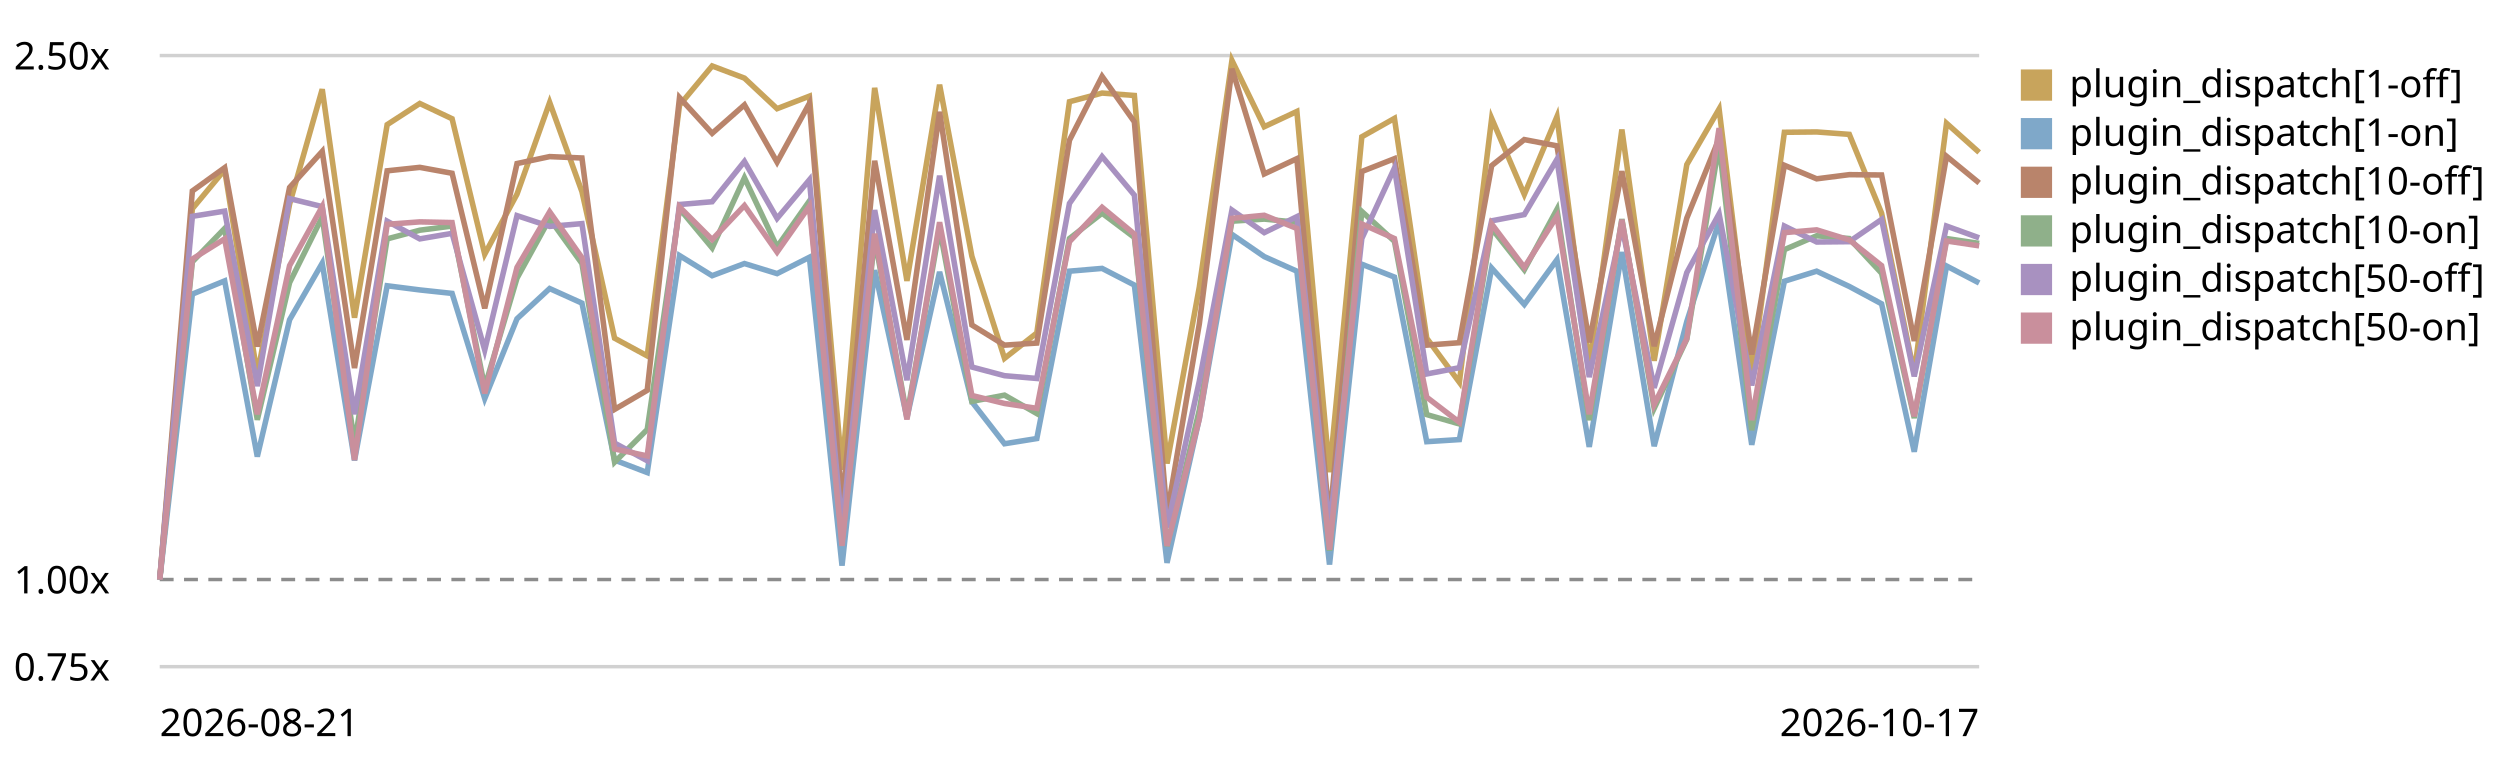
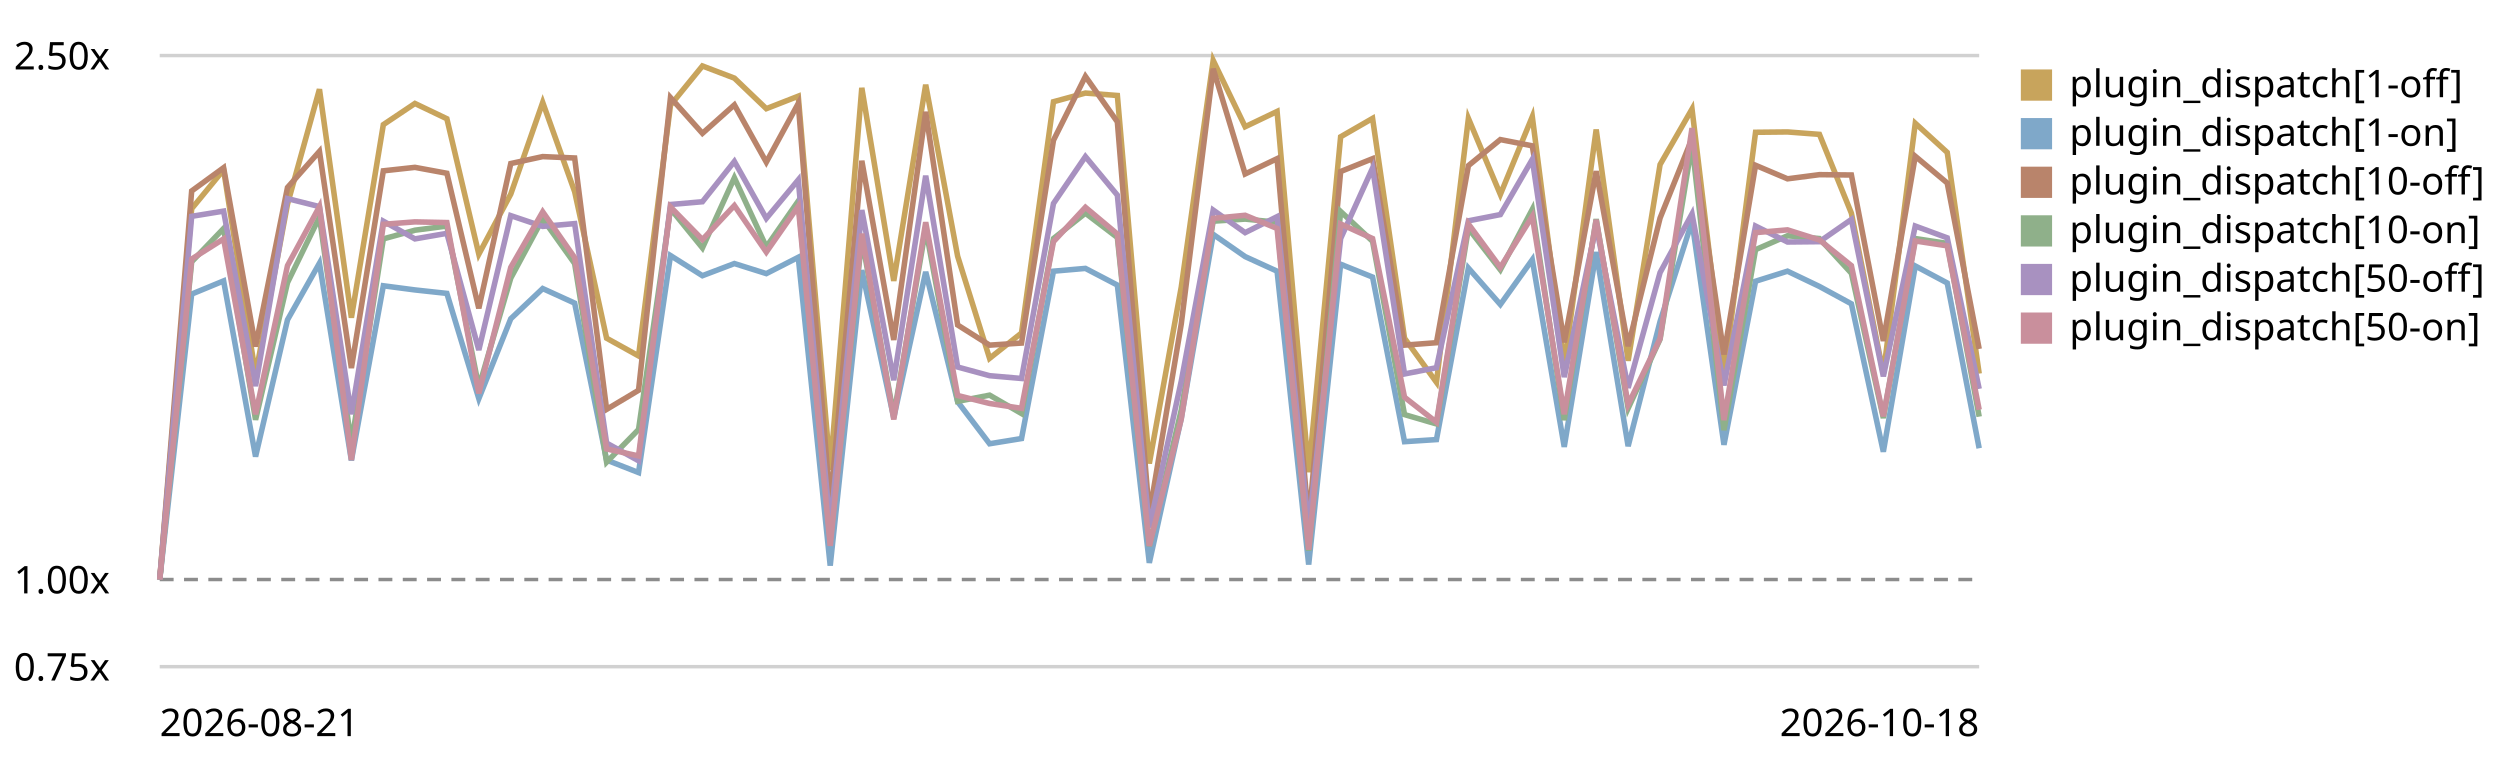
<svg xmlns="http://www.w3.org/2000/svg" viewBox="0 0 720 220" role="img" aria-label="Plugin subscriber dispatch trend, relative to the first recorded run">
  <style>text{font:11px system-ui,sans-serif;fill:currentColor}.grid{stroke:currentColor;stroke-opacity:.18}.base{stroke:currentColor;stroke-opacity:.45;stroke-dasharray:4 3}</style>
  <line class="grid" x1="46" y1="192.0" x2="570" y2="192.0" />
  <text x="4" y="196.0">0.75x</text>
  <line class="base" x1="46" y1="166.9" x2="570" y2="166.9" />
  <text x="4" y="170.9">1.00x</text>
  <line class="grid" x1="46" y1="16.0" x2="570" y2="16.0" />
  <text x="4" y="20.0">2.50x</text>
-   <path d="M46.0,166.9 L55.4,60.1 L64.7,48.9 L74.1,107.9 L83.4,58.8 L92.8,25.7 L102.1,91.5 L111.5,35.9 L120.9,29.8 L130.2,34.2 L139.6,73.2 L148.9,55.9 L158.3,29.5 L167.6,55.2 L177.0,97.4 L186.4,102.5 L195.7,30.3 L205.1,19.0 L214.4,22.5 L223.8,31.3 L233.1,27.7 L242.5,135.3 L251.9,25.3 L261.2,80.9 L270.6,24.4 L279.9,73.8 L289.3,103.2 L298.6,95.9 L308.0,29.3 L317.4,26.8 L326.7,27.5 L336.1,133.5 L345.4,82.7 L354.8,17.4 L364.1,36.5 L373.5,32.1 L382.9,136.0 L392.2,39.4 L401.6,34.1 L410.9,97.4 L420.3,110.1 L429.6,34.1 L439.0,56.0 L448.4,33.6 L457.7,105.3 L467.1,37.3 L476.4,103.9 L485.8,47.4 L495.1,31.4 L504.5,108.1 L513.9,38.1 L523.2,38.0 L532.6,38.7 L541.9,61.4 L551.3,107.6 L560.6,35.5 L570.0,43.9" fill="none" stroke="#c8a45c" stroke-width="1.6" />
+   <path d="M46.0,166.9 L55.2,60.1 L64.4,48.9 L73.6,107.9 L82.8,58.8 L92.0,25.7 L101.2,91.5 L110.4,35.9 L119.5,29.8 L128.7,34.2 L137.9,73.2 L147.1,55.9 L156.3,29.5 L165.5,55.2 L174.7,97.4 L183.9,102.5 L193.1,30.3 L202.3,19.0 L211.5,22.5 L220.7,31.3 L229.9,27.7 L239.1,135.3 L248.2,25.3 L257.4,80.9 L266.6,24.4 L275.8,73.8 L285.0,103.2 L294.2,95.9 L303.4,29.3 L312.6,26.8 L321.8,27.5 L331.0,133.5 L340.2,82.7 L349.4,17.4 L358.6,36.5 L367.8,32.1 L376.9,136.0 L386.1,39.4 L395.3,34.1 L404.5,97.4 L413.7,110.1 L422.9,34.1 L432.1,56.0 L441.3,33.6 L450.5,105.3 L459.7,37.3 L468.9,103.9 L478.1,47.4 L487.3,31.4 L496.5,108.1 L505.6,38.1 L514.8,38.0 L524.0,38.7 L533.2,61.4 L542.4,107.6 L551.6,35.5 L560.8,43.9 L570.0,107.6" fill="none" stroke="#c8a45c" stroke-width="1.6" />
  <rect x="582" y="20" width="9" height="9" fill="#c8a45c" />
  <text x="596" y="28">plugin_dispatch[1-off]</text>
-   <path d="M46.0,166.9 L55.4,84.7 L64.7,80.9 L74.1,131.5 L83.4,92.1 L92.8,75.8 L102.1,132.6 L111.5,82.3 L120.9,83.5 L130.2,84.5 L139.6,114.8 L148.9,91.8 L158.3,83.1 L167.6,87.3 L177.0,132.5 L186.4,136.1 L195.7,73.6 L205.1,79.4 L214.4,75.9 L223.8,78.8 L233.1,74.1 L242.5,162.9 L251.9,77.8 L261.2,120.3 L270.6,78.3 L279.9,115.7 L289.3,127.8 L298.6,126.3 L308.0,78.1 L317.4,77.3 L326.7,82.1 L336.1,162.1 L345.4,120.5 L354.8,67.5 L364.1,73.9 L373.5,78.1 L382.9,162.6 L392.2,76.1 L401.6,79.8 L410.9,127.2 L420.3,126.6 L429.6,77.2 L439.0,87.7 L448.4,74.8 L457.7,128.7 L467.1,72.6 L476.4,128.5 L485.8,92.6 L495.1,63.8 L504.5,128.1 L513.9,81.0 L523.2,78.1 L532.6,82.5 L541.9,87.5 L551.3,130.1 L560.6,76.6 L570.0,81.5" fill="none" stroke="#7fa8c9" stroke-width="1.6" />
+   <path d="M46.0,166.9 L55.2,84.7 L64.4,80.9 L73.6,131.5 L82.8,92.1 L92.0,75.8 L101.2,132.6 L110.4,82.3 L119.5,83.5 L128.7,84.5 L137.9,114.8 L147.1,91.8 L156.3,83.1 L165.5,87.3 L174.7,132.5 L183.9,136.1 L193.1,73.6 L202.3,79.4 L211.5,75.9 L220.7,78.8 L229.9,74.1 L239.1,162.9 L248.2,77.8 L257.4,120.3 L266.6,78.3 L275.8,115.7 L285.0,127.8 L294.2,126.3 L303.4,78.1 L312.6,77.3 L321.8,82.1 L331.0,162.1 L340.2,120.5 L349.4,67.5 L358.6,73.9 L367.8,78.1 L376.9,162.6 L386.1,76.1 L395.3,79.8 L404.5,127.2 L413.7,126.6 L422.9,77.2 L432.1,87.7 L441.3,74.8 L450.5,128.7 L459.7,72.6 L468.9,128.5 L478.1,92.6 L487.3,63.8 L496.5,128.1 L505.6,81.0 L514.8,78.1 L524.0,82.5 L533.2,87.5 L542.4,130.1 L551.6,76.6 L560.8,81.5 L570.0,129.1" fill="none" stroke="#7fa8c9" stroke-width="1.6" />
  <rect x="582" y="34" width="9" height="9" fill="#7fa8c9" />
  <text x="596" y="42">plugin_dispatch[1-on]</text>
-   <path d="M46.0,166.9 L55.4,55.0 L64.7,48.3 L74.1,99.8 L83.4,54.0 L92.8,43.6 L102.1,106.0 L111.5,49.2 L120.9,48.2 L130.2,49.9 L139.6,88.8 L148.9,47.1 L158.3,45.1 L167.6,45.5 L177.0,117.9 L186.4,112.4 L195.7,28.1 L205.1,38.4 L214.4,30.2 L223.8,46.7 L233.1,29.8 L242.5,145.5 L251.9,46.3 L261.2,97.9 L270.6,32.2 L279.9,93.6 L289.3,99.4 L298.6,98.8 L308.0,40.4 L317.4,22.0 L326.7,35.1 L336.1,148.2 L345.4,93.3 L354.8,19.8 L364.1,50.1 L373.5,45.7 L382.9,150.4 L392.2,49.4 L401.6,45.7 L410.9,99.4 L420.3,98.7 L429.6,47.7 L439.0,40.2 L448.4,42.0 L457.7,98.6 L467.1,49.3 L476.4,99.7 L485.8,62.8 L495.1,39.9 L504.5,102.1 L513.9,47.6 L523.2,51.5 L532.6,50.3 L541.9,50.4 L551.3,98.2 L560.6,45.0 L570.0,52.7" fill="none" stroke="#b9846b" stroke-width="1.6" />
+   <path d="M46.0,166.9 L55.2,55.0 L64.4,48.3 L73.6,99.8 L82.8,54.0 L92.0,43.6 L101.2,106.0 L110.4,49.2 L119.5,48.2 L128.7,49.9 L137.9,88.8 L147.1,47.1 L156.3,45.1 L165.5,45.5 L174.7,117.9 L183.9,112.4 L193.1,28.1 L202.3,38.4 L211.5,30.2 L220.7,46.7 L229.9,29.8 L239.1,145.5 L248.2,46.3 L257.4,97.9 L266.6,32.2 L275.8,93.6 L285.0,99.4 L294.2,98.8 L303.4,40.4 L312.6,22.0 L321.8,35.1 L331.0,148.2 L340.2,93.3 L349.4,19.8 L358.6,50.1 L367.8,45.7 L376.9,150.4 L386.1,49.4 L395.3,45.7 L404.5,99.4 L413.7,98.7 L422.9,47.7 L432.1,40.2 L441.3,42.0 L450.5,98.6 L459.7,49.3 L468.9,99.7 L478.1,62.8 L487.3,39.9 L496.5,102.1 L505.6,47.6 L514.8,51.5 L524.0,50.3 L533.2,50.4 L542.4,98.2 L551.6,45.0 L560.8,52.7 L570.0,100.5" fill="none" stroke="#b9846b" stroke-width="1.6" />
  <rect x="582" y="48" width="9" height="9" fill="#b9846b" />
  <text x="596" y="56">plugin_dispatch[10-off]</text>
-   <path d="M46.0,166.9 L55.4,75.4 L64.7,65.8 L74.1,120.9 L83.4,81.4 L92.8,62.5 L102.1,127.8 L111.5,68.8 L120.9,66.3 L130.2,65.1 L139.6,111.5 L148.9,80.1 L158.3,63.0 L167.6,75.9 L177.0,133.1 L186.4,123.7 L195.7,60.1 L205.1,71.4 L214.4,51.2 L223.8,71.1 L233.1,57.9 L242.5,156.0 L251.9,68.7 L261.2,119.7 L270.6,65.8 L279.9,115.6 L289.3,113.8 L298.6,119.1 L308.0,68.7 L317.4,61.4 L326.7,68.4 L336.1,157.3 L345.4,118.1 L354.8,63.7 L364.1,63.1 L373.5,64.0 L382.9,158.6 L392.2,60.9 L401.6,69.5 L410.9,119.4 L420.3,122.1 L429.6,65.8 L439.0,77.7 L448.4,60.3 L457.7,121.0 L467.1,63.1 L476.4,117.6 L485.8,97.7 L495.1,41.5 L504.5,123.9 L513.9,71.9 L523.2,67.9 L532.6,68.7 L541.9,78.7 L551.3,120.4 L560.6,68.7 L570.0,70.1" fill="none" stroke="#8fb08a" stroke-width="1.6" />
+   <path d="M46.0,166.9 L55.2,75.4 L64.4,65.8 L73.6,120.9 L82.8,81.4 L92.0,62.5 L101.2,127.8 L110.4,68.8 L119.5,66.3 L128.7,65.1 L137.9,111.5 L147.1,80.1 L156.3,63.0 L165.5,75.9 L174.7,133.1 L183.9,123.7 L193.1,60.1 L202.3,71.4 L211.5,51.2 L220.7,71.1 L229.9,57.9 L239.1,156.0 L248.2,68.7 L257.4,119.7 L266.6,65.8 L275.8,115.6 L285.0,113.8 L294.2,119.1 L303.4,68.7 L312.6,61.4 L321.8,68.4 L331.0,157.3 L340.2,118.1 L349.4,63.7 L358.6,63.1 L367.8,64.0 L376.9,158.6 L386.1,60.9 L395.3,69.5 L404.5,119.4 L413.7,122.1 L422.9,65.8 L432.1,77.7 L441.3,60.3 L450.5,121.0 L459.7,63.1 L468.9,117.6 L478.1,97.7 L487.3,41.5 L496.5,123.9 L505.6,71.9 L514.8,67.9 L524.0,68.7 L533.2,78.7 L542.4,120.4 L551.6,68.7 L560.8,70.1 L570.0,120.0" fill="none" stroke="#8fb08a" stroke-width="1.6" />
  <rect x="582" y="62" width="9" height="9" fill="#8fb08a" />
  <text x="596" y="70">plugin_dispatch[10-on]</text>
-   <path d="M46.0,166.9 L55.4,62.3 L64.7,60.8 L74.1,111.2 L83.4,57.2 L92.8,59.5 L102.1,119.3 L111.5,63.7 L120.9,68.8 L130.2,67.2 L139.6,100.8 L148.9,62.1 L158.3,65.2 L167.6,64.4 L177.0,127.6 L186.4,132.7 L195.7,58.9 L205.1,58.1 L214.4,46.5 L223.8,62.9 L233.1,51.8 L242.5,151.9 L251.9,60.5 L261.2,109.5 L270.6,50.6 L279.9,105.7 L289.3,108.2 L298.6,109.0 L308.0,58.6 L317.4,45.1 L326.7,56.2 L336.1,151.9 L345.4,109.8 L354.8,60.5 L364.1,67.0 L373.5,62.4 L382.9,152.1 L392.2,68.7 L401.6,48.4 L410.9,107.7 L420.3,105.9 L429.6,63.6 L439.0,61.8 L448.4,45.9 L457.7,108.6 L467.1,65.1 L476.4,111.7 L485.8,78.5 L495.1,61.6 L504.5,111.0 L513.9,65.1 L523.2,69.7 L532.6,69.6 L541.9,63.2 L551.3,108.4 L560.6,65.1 L570.0,68.5" fill="none" stroke="#a891c0" stroke-width="1.6" />
+   <path d="M46.0,166.9 L55.2,62.3 L64.4,60.8 L73.6,111.2 L82.8,57.2 L92.0,59.5 L101.2,119.3 L110.4,63.7 L119.5,68.8 L128.7,67.2 L137.9,100.8 L147.1,62.1 L156.3,65.2 L165.5,64.4 L174.7,127.6 L183.9,132.7 L193.1,58.9 L202.3,58.1 L211.5,46.5 L220.7,62.9 L229.9,51.8 L239.1,151.9 L248.2,60.5 L257.4,109.5 L266.6,50.6 L275.8,105.7 L285.0,108.2 L294.2,109.0 L303.4,58.6 L312.6,45.1 L321.8,56.2 L331.0,151.9 L340.2,109.8 L349.4,60.5 L358.6,67.0 L367.8,62.4 L376.9,152.1 L386.1,68.7 L395.3,48.4 L404.5,107.7 L413.7,105.9 L422.9,63.6 L432.1,61.8 L441.3,45.9 L450.5,108.6 L459.7,65.1 L468.9,111.7 L478.1,78.5 L487.3,61.6 L496.5,111.0 L505.6,65.1 L514.8,69.7 L524.0,69.6 L533.2,63.2 L542.4,108.4 L551.6,65.1 L560.8,68.5 L570.0,112.0" fill="none" stroke="#a891c0" stroke-width="1.6" />
  <rect x="582" y="76" width="9" height="9" fill="#a891c0" />
  <text x="596" y="84">plugin_dispatch[50-off]</text>
-   <path d="M46.0,166.9 L55.4,74.6 L64.7,68.8 L74.1,119.3 L83.4,76.5 L92.8,59.5 L102.1,132.5 L111.5,64.6 L120.9,63.9 L130.2,64.1 L139.6,113.3 L148.9,77.0 L158.3,61.0 L167.6,74.2 L177.0,129.3 L186.4,131.3 L195.7,59.6 L205.1,69.0 L214.4,59.2 L223.8,72.6 L233.1,59.4 L242.5,157.2 L251.9,67.3 L261.2,120.8 L270.6,64.0 L279.9,113.9 L289.3,116.2 L298.6,117.6 L308.0,69.6 L317.4,59.7 L326.7,67.4 L336.1,157.2 L345.4,120.7 L354.8,62.9 L364.1,62.0 L373.5,65.8 L382.9,158.3 L392.2,64.5 L401.6,68.7 L410.9,114.4 L420.3,121.6 L429.6,64.5 L439.0,77.0 L448.4,62.3 L457.7,119.3 L467.1,63.3 L476.4,116.5 L485.8,97.5 L495.1,36.9 L504.5,121.0 L513.9,67.0 L523.2,66.2 L532.6,69.1 L541.9,76.5 L551.3,119.9 L560.6,69.4 L570.0,70.8" fill="none" stroke="#c98f9c" stroke-width="1.6" />
+   <path d="M46.0,166.9 L55.2,74.6 L64.4,68.8 L73.6,119.3 L82.8,76.5 L92.0,59.5 L101.2,132.5 L110.4,64.6 L119.5,63.9 L128.7,64.1 L137.9,113.3 L147.1,77.0 L156.3,61.0 L165.5,74.2 L174.7,129.3 L183.9,131.3 L193.1,59.6 L202.3,69.0 L211.5,59.2 L220.7,72.6 L229.9,59.4 L239.1,157.2 L248.2,67.3 L257.4,120.8 L266.6,64.0 L275.8,113.9 L285.0,116.2 L294.2,117.6 L303.4,69.6 L312.6,59.7 L321.8,67.4 L331.0,157.2 L340.2,120.7 L349.4,62.9 L358.6,62.0 L367.8,65.8 L376.9,158.3 L386.1,64.5 L395.3,68.7 L404.5,114.4 L413.7,121.6 L422.9,64.5 L432.1,77.0 L441.3,62.3 L450.5,119.3 L459.7,63.3 L468.9,116.5 L478.1,97.5 L487.3,36.9 L496.5,121.0 L505.6,67.0 L514.8,66.2 L524.0,69.1 L533.2,76.5 L542.4,119.9 L551.6,69.4 L560.8,70.8 L570.0,118.0" fill="none" stroke="#c98f9c" stroke-width="1.6" />
  <rect x="582" y="90" width="9" height="9" fill="#c98f9c" />
  <text x="596" y="98">plugin_dispatch[50-on]</text>
  <text x="46" y="212">2026-08-21</text>
-   <text x="570" y="212" text-anchor="end">2026-10-17</text>
+   <text x="570" y="212" text-anchor="end">2026-10-18</text>
</svg>
